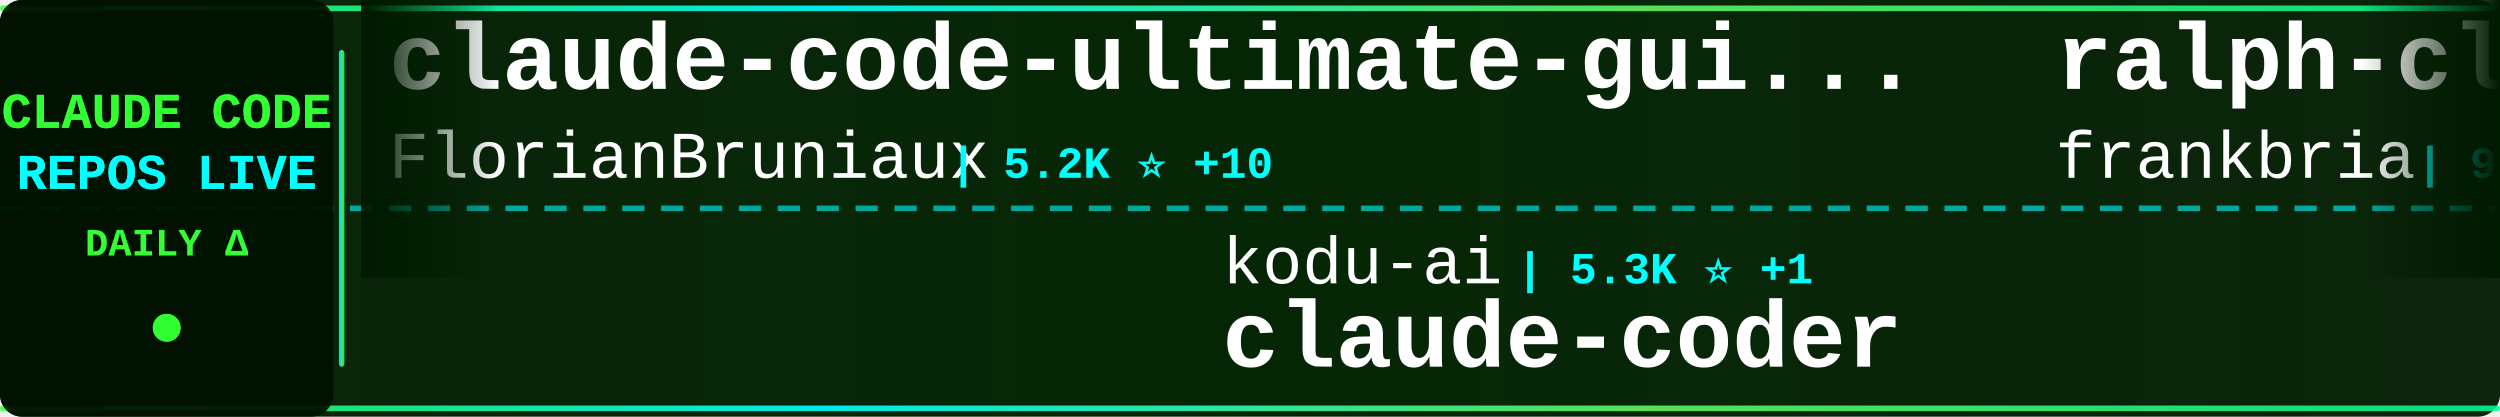
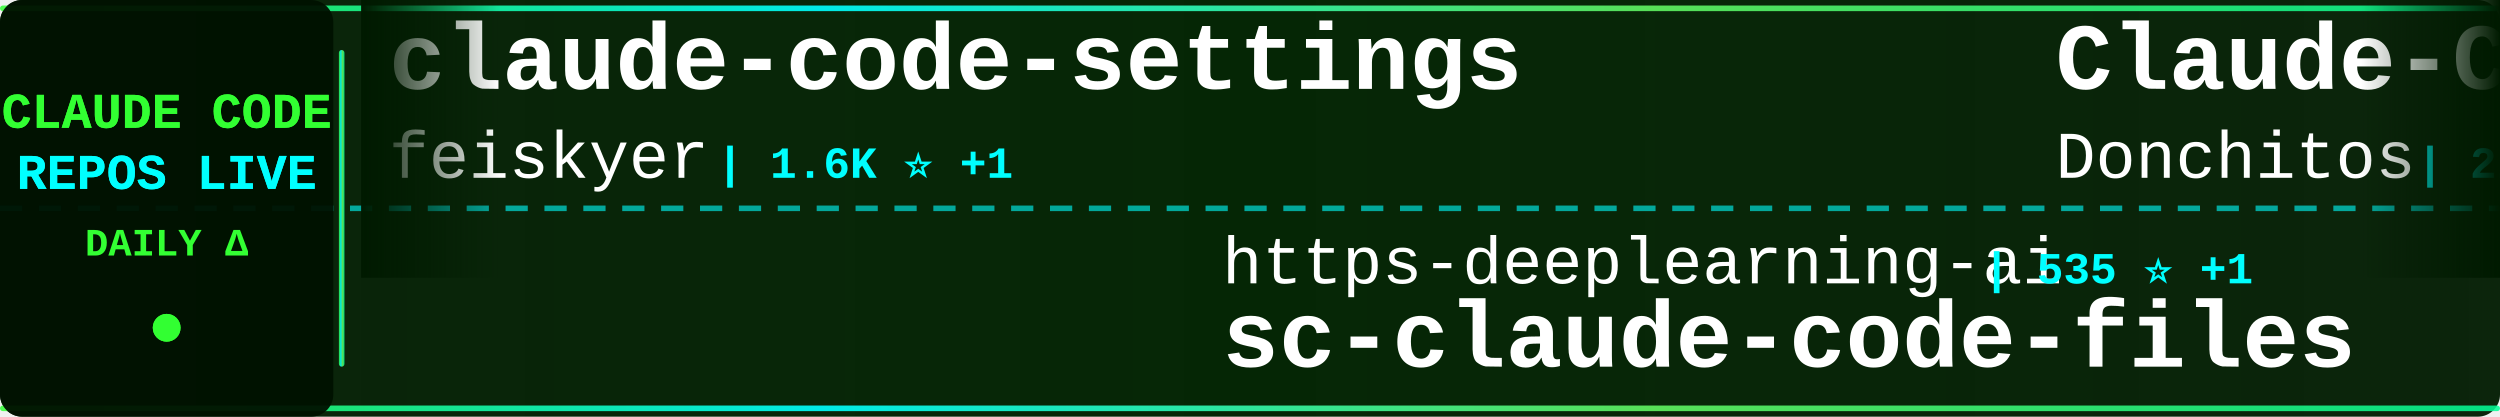
<svg xmlns="http://www.w3.org/2000/svg" width="900" height="150">
  <defs>
    <linearGradient id="tickerBg" x1="0%" y1="0%" x2="100%" y2="0%">
      <stop offset="0%" style="stop-color:#001a00;stop-opacity:0.95" />
      <stop offset="50%" style="stop-color:#002200;stop-opacity:0.98" />
      <stop offset="100%" style="stop-color:#001a00;stop-opacity:0.95" />
    </linearGradient>
    <linearGradient id="borderGrad" x1="0%" y1="0%" x2="100%" y2="0%">
      <stop offset="0%" style="stop-color:#33ff33;stop-opacity:0.85">
        <animate attributeName="stop-opacity" values="0.85;1;0.85" dur="2s" repeatCount="indefinite" />
      </stop>
      <stop offset="33%" style="stop-color:#00ffff;stop-opacity:0.9">
        <animate attributeName="stop-opacity" values="0.9;1;0.9" dur="2.2s" repeatCount="indefinite" />
      </stop>
      <stop offset="66%" style="stop-color:#66ff66;stop-opacity:0.85">
        <animate attributeName="stop-opacity" values="0.85;1;0.85" dur="1.8s" repeatCount="indefinite" />
      </stop>
      <stop offset="100%" style="stop-color:#00ff99;stop-opacity:0.85">
        <animate attributeName="stop-opacity" values="0.85;1;0.85" dur="2s" repeatCount="indefinite" />
      </stop>
    </linearGradient>
    <filter id="textGlow">
      <feGaussianBlur stdDeviation="0.1" result="coloredBlur" />
      <feMerge>
        <feMergeNode in="coloredBlur" />
        <feMergeNode in="SourceGraphic" />
      </feMerge>
    </filter>
    <filter id="metricGlow">
      <feGaussianBlur stdDeviation="0.2" result="coloredBlur" />
      <feMerge>
        <feMergeNode in="coloredBlur" />
        <feMergeNode in="SourceGraphic" />
      </feMerge>
    </filter>
    <linearGradient id="leftFade" x1="0%" y1="0%" x2="100%" y2="0%">
      <stop offset="0%" style="stop-color:#001a00;stop-opacity:1" />
      <stop offset="100%" style="stop-color:#001a00;stop-opacity:0" />
    </linearGradient>
    <linearGradient id="rightFade" x1="0%" y1="0%" x2="100%" y2="0%">
      <stop offset="0%" style="stop-color:#001a00;stop-opacity:0" />
      <stop offset="100%" style="stop-color:#001a00;stop-opacity:1" />
    </linearGradient>
  </defs>
  <rect width="900" height="150" fill="url(#tickerBg)" rx="8" />
  <rect x="0" y="2" width="900" height="2" fill="url(#borderGrad)" rx="1" />
  <rect x="0" y="146" width="900" height="2" fill="url(#borderGrad)" rx="1" />
  <line x1="0" y1="75" x2="900" y2="75" stroke="#00ffff" stroke-width="2" stroke-dasharray="8 6" opacity="0.6" />
  <rect x="0" y="0" width="120" height="150" fill="#001100" opacity="0.95" rx="8" />
  <text x="60" y="46" font-family="'Courier New', monospace" font-size="18" font-weight="bold" fill="#33ff33" text-anchor="middle" filter="url(#textGlow)">
    CLAUDE CODE
  </text>
  <text x="60" y="68" font-family="'Courier New', monospace" font-size="18" font-weight="bold" fill="#00ffff" text-anchor="middle" filter="url(#textGlow)">
    REPOS LIVE
  </text>
  <text x="60" y="92" font-family="'Courier New', monospace" font-size="14" font-weight="bold" fill="#33ff33" text-anchor="middle">
    DAILY Δ
  </text>
  <circle cx="60" cy="118" r="5" fill="#33ff33" filter="url(#metricGlow)">
    <animate attributeName="r" values="4;6;4" dur="1.5s" repeatCount="indefinite" />
    <animate attributeName="opacity" values="0.6;1;0.6" dur="1.5s" repeatCount="indefinite" />
  </circle>
  <rect x="122" y="18" width="2" height="114" fill="url(#borderGrad)" rx="1" />
  <clipPath id="tickerClip">
    <rect x="130" y="0" width="770" height="150" />
  </clipPath>
  <g clip-path="url(#tickerClip)">
    <g id="tickerItems">
      <animateTransform attributeName="transform" attributeType="XML" type="translate" from="0 0" to="-3000 0" dur="54s" repeatCount="indefinite" />
      <g transform="translate(0, 0)">
-         <text x="140" y="32" font-family="'Courier New', monospace" font-size="34" font-weight="bold" fill="#ffffff">claude-code-ultimate-gui...</text>
-         <text x="140" y="64" font-family="'Courier New', monospace" font-size="24" font-weight="normal" fill="#ffffff" opacity="1.0">FlorianBruniaux</text>
-         <text x="342" y="64" font-family="'Courier New', monospace" font-size="16" font-weight="bold" fill="#00ffff"> | 5.2K ⭐ +10</text>
+         <text x="140" y="32" font-family="'Courier New', monospace" font-size="34" font-weight="bold" fill="#ffffff">claude-code-settings</text>
+         <text x="140" y="64" font-family="'Courier New', monospace" font-size="24" font-weight="normal" fill="#ffffff" opacity="1.0">feiskyer</text>
+         <text x="258" y="64" font-family="'Courier New', monospace" font-size="16" font-weight="bold" fill="#00ffff"> | 1.6K ⭐ +1</text>
      </g>
      <g transform="translate(300, 0)">
-         <text x="140" y="102" font-family="'Courier New', monospace" font-size="24" font-weight="normal" fill="#ffffff" opacity="1.0">kodu-ai</text>
-         <text x="246" y="102" font-family="'Courier New', monospace" font-size="16" font-weight="bold" fill="#00ffff"> | 5.3K ⭐ +1</text>
-         <text x="140" y="132" font-family="'Courier New', monospace" font-size="34" font-weight="bold" fill="#ffffff">claude-coder</text>
+         <text x="140" y="102" font-family="'Courier New', monospace" font-size="24" font-weight="normal" fill="#ffffff" opacity="1.0">https-deeplearning-ai</text>
+         <text x="414" y="102" font-family="'Courier New', monospace" font-size="16" font-weight="bold" fill="#00ffff"> | 535 ⭐ +1</text>
+         <text x="140" y="132" font-family="'Courier New', monospace" font-size="34" font-weight="bold" fill="#ffffff">sc-claude-code-files</text>
      </g>
      <g transform="translate(600, 0)">
-         <text x="140" y="32" font-family="'Courier New', monospace" font-size="34" font-weight="bold" fill="#ffffff">ralph-claude-code</text>
-         <text x="140" y="64" font-family="'Courier New', monospace" font-size="24" font-weight="normal" fill="#ffffff" opacity="1.0">frankbria</text>
-         <text x="270" y="64" font-family="'Courier New', monospace" font-size="16" font-weight="bold" fill="#00ffff"> | 9.5K ⭐ +13</text>
+         <text x="140" y="32" font-family="'Courier New', monospace" font-size="34" font-weight="bold" fill="#ffffff">Claude-Code-Game-Studios</text>
+         <text x="140" y="64" font-family="'Courier New', monospace" font-size="24" font-weight="normal" fill="#ffffff" opacity="1.0">Donchitos</text>
+         <text x="270" y="64" font-family="'Courier New', monospace" font-size="16" font-weight="bold" fill="#00ffff"> | 22.4K ⭐ +42</text>
      </g>
      <g transform="translate(900, 0)">
-         <text x="140" y="102" font-family="'Courier New', monospace" font-size="24" font-weight="normal" fill="#ffffff" opacity="1.0">centminmod</text>
-         <text x="282" y="102" font-family="'Courier New', monospace" font-size="16" font-weight="bold" fill="#00ffff"> | 2.4K ⭐ +1</text>
-         <text x="140" y="132" font-family="'Courier New', monospace" font-size="34" font-weight="bold" fill="#ffffff">my-claude-code-setup</text>
+         <text x="140" y="102" font-family="'Courier New', monospace" font-size="24" font-weight="normal" fill="#ffffff" opacity="1.0">SeemSeam</text>
+         <text x="258" y="102" font-family="'Courier New', monospace" font-size="16" font-weight="bold" fill="#00ffff"> | 3.1K ⭐ +14</text>
+         <text x="140" y="132" font-family="'Courier New', monospace" font-size="34" font-weight="bold" fill="#ffffff">claude_codex_bridge</text>
      </g>
      <g transform="translate(1200, 0)">
-         <text x="140" y="32" font-family="'Courier New', monospace" font-size="34" font-weight="bold" fill="#ffffff">oh-my-claudecode</text>
-         <text x="140" y="64" font-family="'Courier New', monospace" font-size="24" font-weight="normal" fill="#ffffff" opacity="1.0">Yeachan-Heo</text>
-         <text x="294" y="64" font-family="'Courier New', monospace" font-size="16" font-weight="bold" fill="#00ffff"> | 37.1K ⭐ +54</text>
+         <text x="140" y="32" font-family="'Courier New', monospace" font-size="34" font-weight="bold" fill="#ffffff">claude-code-webui</text>
+         <text x="140" y="64" font-family="'Courier New', monospace" font-size="24" font-weight="normal" fill="#ffffff" opacity="1.0">sugyan</text>
+         <text x="234" y="64" font-family="'Courier New', monospace" font-size="16" font-weight="bold" fill="#00ffff"> | 1.1K ⭐</text>
      </g>
      <g transform="translate(1500, 0)">
-         <text x="140" y="102" font-family="'Courier New', monospace" font-size="24" font-weight="normal" fill="#ffffff" opacity="1.0">huangjia2019</text>
-         <text x="306" y="102" font-family="'Courier New', monospace" font-size="16" font-weight="bold" fill="#00ffff"> | 900 ⭐ +8</text>
-         <text x="140" y="132" font-family="'Courier New', monospace" font-size="34" font-weight="bold" fill="#ffffff">claude-code-engineering</text>
+         <text x="140" y="102" font-family="'Courier New', monospace" font-size="24" font-weight="normal" fill="#ffffff" opacity="1.0">alejandrobalderas</text>
+         <text x="366" y="102" font-family="'Courier New', monospace" font-size="16" font-weight="bold" fill="#00ffff"> | 2.3K ⭐ +25</text>
+         <text x="140" y="132" font-family="'Courier New', monospace" font-size="34" font-weight="bold" fill="#ffffff">claude-code-from-source</text>
      </g>
      <g transform="translate(1800, 0)">
-         <text x="140" y="32" font-family="'Courier New', monospace" font-size="34" font-weight="bold" fill="#ffffff">claude-code-spec-workflo...</text>
-         <text x="140" y="64" font-family="'Courier New', monospace" font-size="24" font-weight="normal" fill="#ffffff" opacity="1.0">Pimzino</text>
-         <text x="246" y="64" font-family="'Courier New', monospace" font-size="16" font-weight="bold" fill="#00ffff"> | 3.8K ⭐ +2</text>
+         <text x="140" y="32" font-family="'Courier New', monospace" font-size="34" font-weight="bold" fill="#ffffff">edmunds-claude-code</text>
+         <text x="140" y="64" font-family="'Courier New', monospace" font-size="24" font-weight="normal" fill="#ffffff" opacity="1.0">edmund-io</text>
+         <text x="270" y="64" font-family="'Courier New', monospace" font-size="16" font-weight="bold" fill="#00ffff"> | 1.5K ⭐ +1</text>
      </g>
      <g transform="translate(2100, 0)">
-         <text x="140" y="102" font-family="'Courier New', monospace" font-size="24" font-weight="normal" fill="#ffffff" opacity="1.0">Windy3f3f3f3f</text>
-         <text x="318" y="102" font-family="'Courier New', monospace" font-size="16" font-weight="bold" fill="#00ffff"> | 1.5K ⭐ +9</text>
-         <text x="140" y="132" font-family="'Courier New', monospace" font-size="34" font-weight="bold" fill="#ffffff">claude-code-from-scratch</text>
+         <text x="140" y="102" font-family="'Courier New', monospace" font-size="24" font-weight="normal" fill="#ffffff" opacity="1.0">ChrisWiles</text>
+         <text x="282" y="102" font-family="'Courier New', monospace" font-size="16" font-weight="bold" fill="#00ffff"> | 6.0K ⭐ +1</text>
+         <text x="140" y="132" font-family="'Courier New', monospace" font-size="34" font-weight="bold" fill="#ffffff">claude-code-showcase</text>
      </g>
      <g transform="translate(2400, 0)">
-         <text x="140" y="32" font-family="'Courier New', monospace" font-size="34" font-weight="bold" fill="#ffffff">edmunds-claude-code</text>
-         <text x="140" y="64" font-family="'Courier New', monospace" font-size="24" font-weight="normal" fill="#ffffff" opacity="1.0">edmund-io</text>
-         <text x="270" y="64" font-family="'Courier New', monospace" font-size="16" font-weight="bold" fill="#00ffff"> | 1.5K ⭐</text>
+         <text x="140" y="32" font-family="'Courier New', monospace" font-size="34" font-weight="bold" fill="#ffffff">Claude-Code</text>
+         <text x="140" y="64" font-family="'Courier New', monospace" font-size="24" font-weight="normal" fill="#ffffff" opacity="1.0">OrcaWhisper</text>
+         <text x="294" y="64" font-family="'Courier New', monospace" font-size="16" font-weight="bold" fill="#00ffff"> | 80 ⭐</text>
      </g>
      <g transform="translate(2700, 0)">
-         <text x="140" y="102" font-family="'Courier New', monospace" font-size="24" font-weight="normal" fill="#ffffff" opacity="1.0">disler</text>
-         <text x="234" y="102" font-family="'Courier New', monospace" font-size="16" font-weight="bold" fill="#00ffff"> | 1.4K ⭐ +6</text>
-         <text x="140" y="132" font-family="'Courier New', monospace" font-size="34" font-weight="bold" fill="#ffffff">pi-vs-claude-code</text>
+         <text x="140" y="102" font-family="'Courier New', monospace" font-size="24" font-weight="normal" fill="#ffffff" opacity="1.0">digitalsamba</text>
+         <text x="306" y="102" font-family="'Courier New', monospace" font-size="16" font-weight="bold" fill="#00ffff"> | 1.6K ⭐ +7</text>
+         <text x="140" y="132" font-family="'Courier New', monospace" font-size="34" font-weight="bold" fill="#ffffff">claude-code-video-toolki...</text>
      </g>
      <g transform="translate(3000, 0)">
-         <text x="140" y="32" font-family="'Courier New', monospace" font-size="34" font-weight="bold" fill="#ffffff">claude-code-ultimate-gui...</text>
-         <text x="140" y="64" font-family="'Courier New', monospace" font-size="24" font-weight="normal" fill="#ffffff" opacity="1.0">FlorianBruniaux</text>
-         <text x="342" y="64" font-family="'Courier New', monospace" font-size="16" font-weight="bold" fill="#00ffff"> | 5.2K ⭐ +10</text>
+         <text x="140" y="32" font-family="'Courier New', monospace" font-size="34" font-weight="bold" fill="#ffffff">claude-code-settings</text>
+         <text x="140" y="64" font-family="'Courier New', monospace" font-size="24" font-weight="normal" fill="#ffffff" opacity="1.0">feiskyer</text>
+         <text x="258" y="64" font-family="'Courier New', monospace" font-size="16" font-weight="bold" fill="#00ffff"> | 1.6K ⭐ +1</text>
      </g>
      <g transform="translate(3300, 0)">
-         <text x="140" y="102" font-family="'Courier New', monospace" font-size="24" font-weight="normal" fill="#ffffff" opacity="1.0">kodu-ai</text>
-         <text x="246" y="102" font-family="'Courier New', monospace" font-size="16" font-weight="bold" fill="#00ffff"> | 5.3K ⭐ +1</text>
-         <text x="140" y="132" font-family="'Courier New', monospace" font-size="34" font-weight="bold" fill="#ffffff">claude-coder</text>
+         <text x="140" y="102" font-family="'Courier New', monospace" font-size="24" font-weight="normal" fill="#ffffff" opacity="1.0">https-deeplearning-ai</text>
+         <text x="414" y="102" font-family="'Courier New', monospace" font-size="16" font-weight="bold" fill="#00ffff"> | 535 ⭐ +1</text>
+         <text x="140" y="132" font-family="'Courier New', monospace" font-size="34" font-weight="bold" fill="#ffffff">sc-claude-code-files</text>
      </g>
      <g transform="translate(3600, 0)">
-         <text x="140" y="32" font-family="'Courier New', monospace" font-size="34" font-weight="bold" fill="#ffffff">ralph-claude-code</text>
-         <text x="140" y="64" font-family="'Courier New', monospace" font-size="24" font-weight="normal" fill="#ffffff" opacity="1.0">frankbria</text>
-         <text x="270" y="64" font-family="'Courier New', monospace" font-size="16" font-weight="bold" fill="#00ffff"> | 9.5K ⭐ +13</text>
+         <text x="140" y="32" font-family="'Courier New', monospace" font-size="34" font-weight="bold" fill="#ffffff">Claude-Code-Game-Studios</text>
+         <text x="140" y="64" font-family="'Courier New', monospace" font-size="24" font-weight="normal" fill="#ffffff" opacity="1.0">Donchitos</text>
+         <text x="270" y="64" font-family="'Courier New', monospace" font-size="16" font-weight="bold" fill="#00ffff"> | 22.4K ⭐ +42</text>
      </g>
      <g transform="translate(3900, 0)">
-         <text x="140" y="102" font-family="'Courier New', monospace" font-size="24" font-weight="normal" fill="#ffffff" opacity="1.0">centminmod</text>
-         <text x="282" y="102" font-family="'Courier New', monospace" font-size="16" font-weight="bold" fill="#00ffff"> | 2.4K ⭐ +1</text>
-         <text x="140" y="132" font-family="'Courier New', monospace" font-size="34" font-weight="bold" fill="#ffffff">my-claude-code-setup</text>
+         <text x="140" y="102" font-family="'Courier New', monospace" font-size="24" font-weight="normal" fill="#ffffff" opacity="1.0">SeemSeam</text>
+         <text x="258" y="102" font-family="'Courier New', monospace" font-size="16" font-weight="bold" fill="#00ffff"> | 3.1K ⭐ +14</text>
+         <text x="140" y="132" font-family="'Courier New', monospace" font-size="34" font-weight="bold" fill="#ffffff">claude_codex_bridge</text>
      </g>
    </g>
  </g>
  <rect x="130" y="0" width="50" height="100" fill="url(#leftFade)" />
  <rect x="850" y="0" width="50" height="100" fill="url(#rightFade)" />
</svg>
